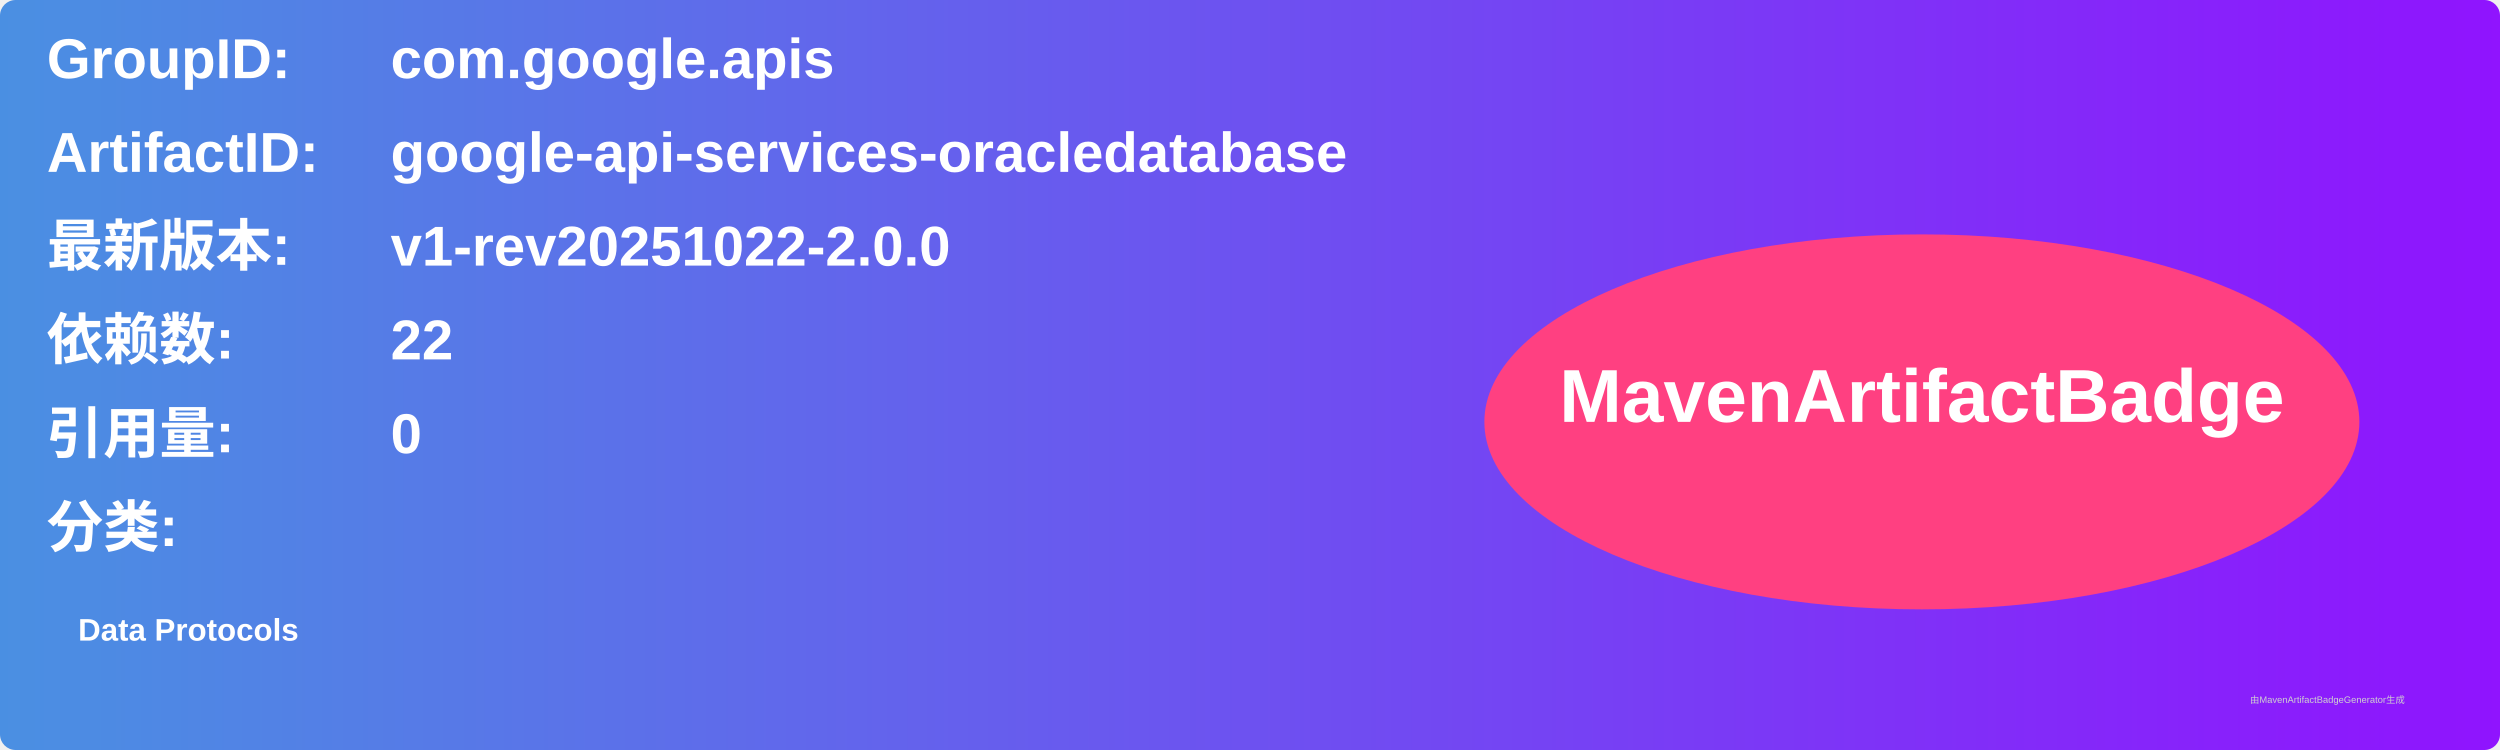
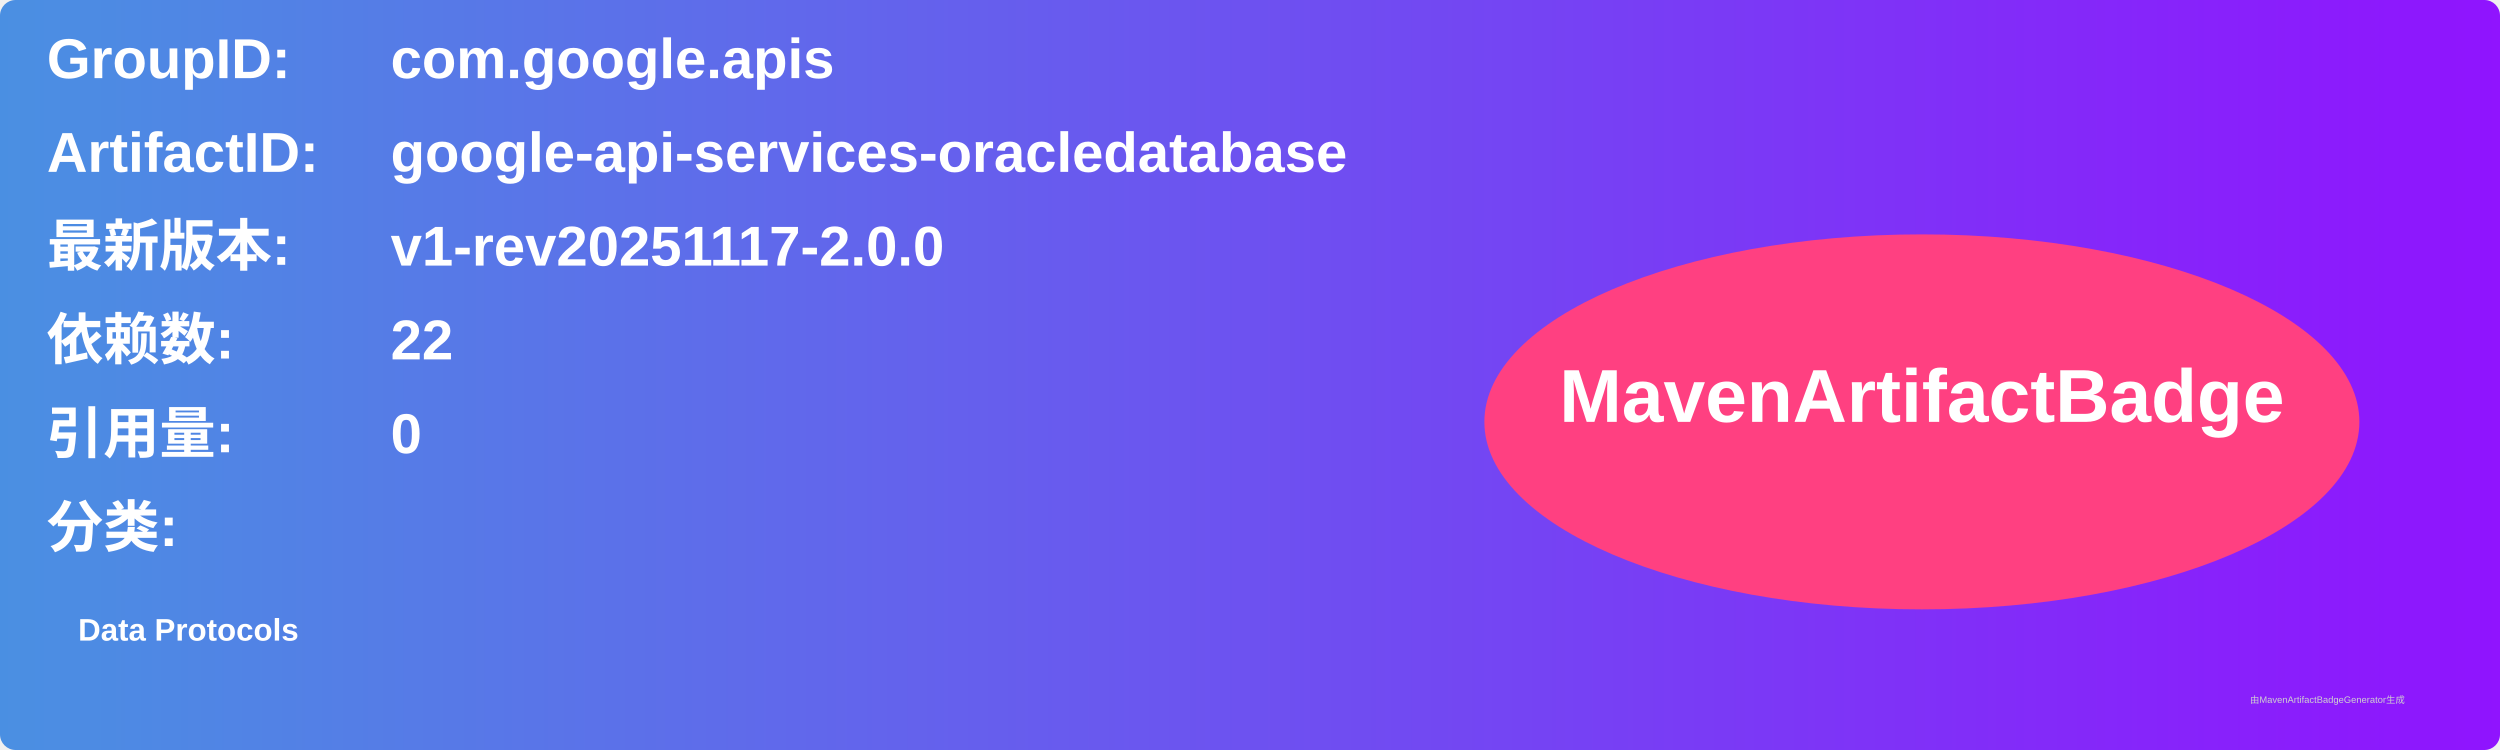
<svg xmlns="http://www.w3.org/2000/svg" width="800" height="240" viewBox="0 0 800 240">
  <linearGradient id="grad" x1="0%" y1="0%" x2="100%" y2="0%">
    <stop offset="0%" stop-color="#4a90e2" />
    <stop offset="100%" stop-color="#9013fe" />
  </linearGradient>
  <rect width="100%" height="100%" rx="5" ry="5" fill="url(#grad)" />
  <g transform="translate(15, 15)">
    <text x="0" y="10" font-family="Arial" font-size="18" fill="white" font-weight="bold" width="260">GroupID:</text>
    <text x="110" y="10" font-family="Arial" font-size="18" fill="white" font-weight="bold" width="460">com.google.apis</text>
    <text x="0" y="40" font-family="Arial" font-size="18" fill="white" font-weight="bold" width="260">ArtifactID:</text>
    <text x="110" y="40" font-family="Arial" font-size="18" fill="white" font-weight="bold" width="460">google-api-services-oracledatabase</text>
    <text x="0" y="70" font-family="Arial" font-size="18" fill="white" font-weight="bold">最新版本:</text>
    <text x="110" y="70" font-family="Arial" font-size="18" fill="white" font-weight="bold">
-       <tspan font-weight="bold">v1-rev20251022-2.0.0</tspan>
+       <tspan font-weight="bold">v1-rev20251117-2.0.0</tspan>
    </text>
    <text x="0" y="100" font-family="Arial" font-size="18" fill="white" font-weight="bold">依赖数: </text>
    <text x="110" y="100" font-family="Arial" font-size="18" fill="white">
      <tspan font-weight="bold">22</tspan>
    </text>
    <text x="0" y="130" font-family="Arial" font-size="18" fill="white" font-weight="bold">引用量: </text>
    <text x="110" y="130" font-family="Arial" font-size="18" fill="white">
      <tspan font-weight="bold">0</tspan>
    </text>
    <text x="0" y="160" font-family="Arial" font-size="18" fill="white" font-weight="bold">分类:</text>
    <text x="10" y="190" font-family="Arial" font-size="10" fill="white">
      <tspan font-weight="bold">Data Protocols</tspan>
    </text>
    <ellipse cx="600" cy="120" rx="140" ry="60" fill="#ff4081" />
    <text x="600" y="120" text-anchor="middle" font-family="Arial" font-size="24" fill="white" font-weight="bold">MavenArtifactBadge</text>
  </g>
  <text x="720" y="225" font-family="Arial" font-size="3" fill="#d0d0d0">由MavenArtifactBadgeGenerator生成</text>
</svg>
